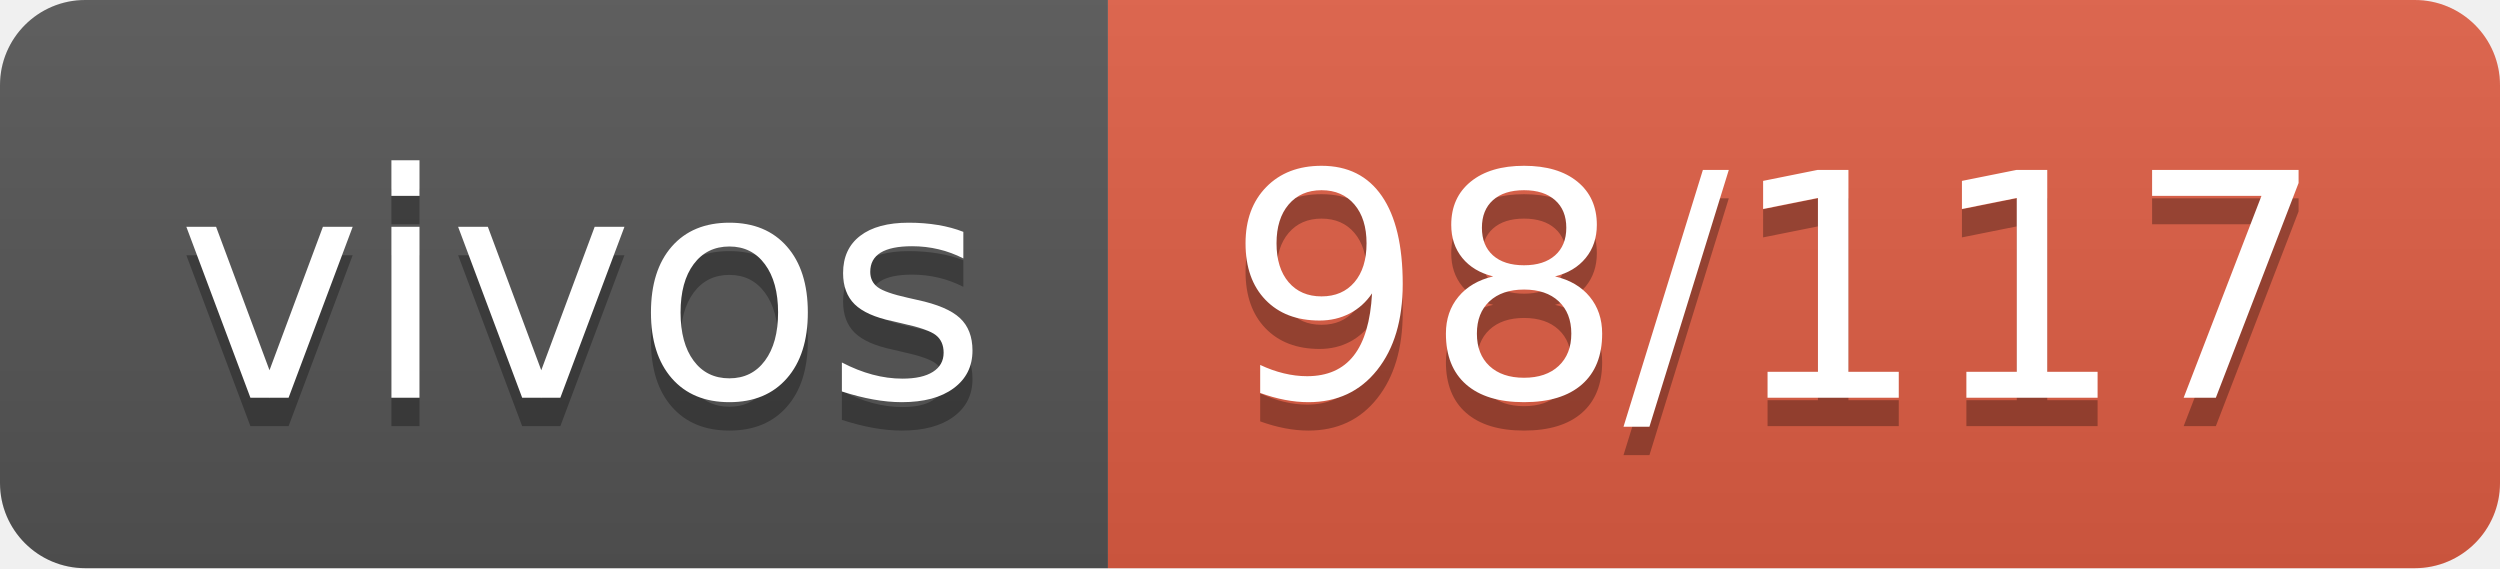
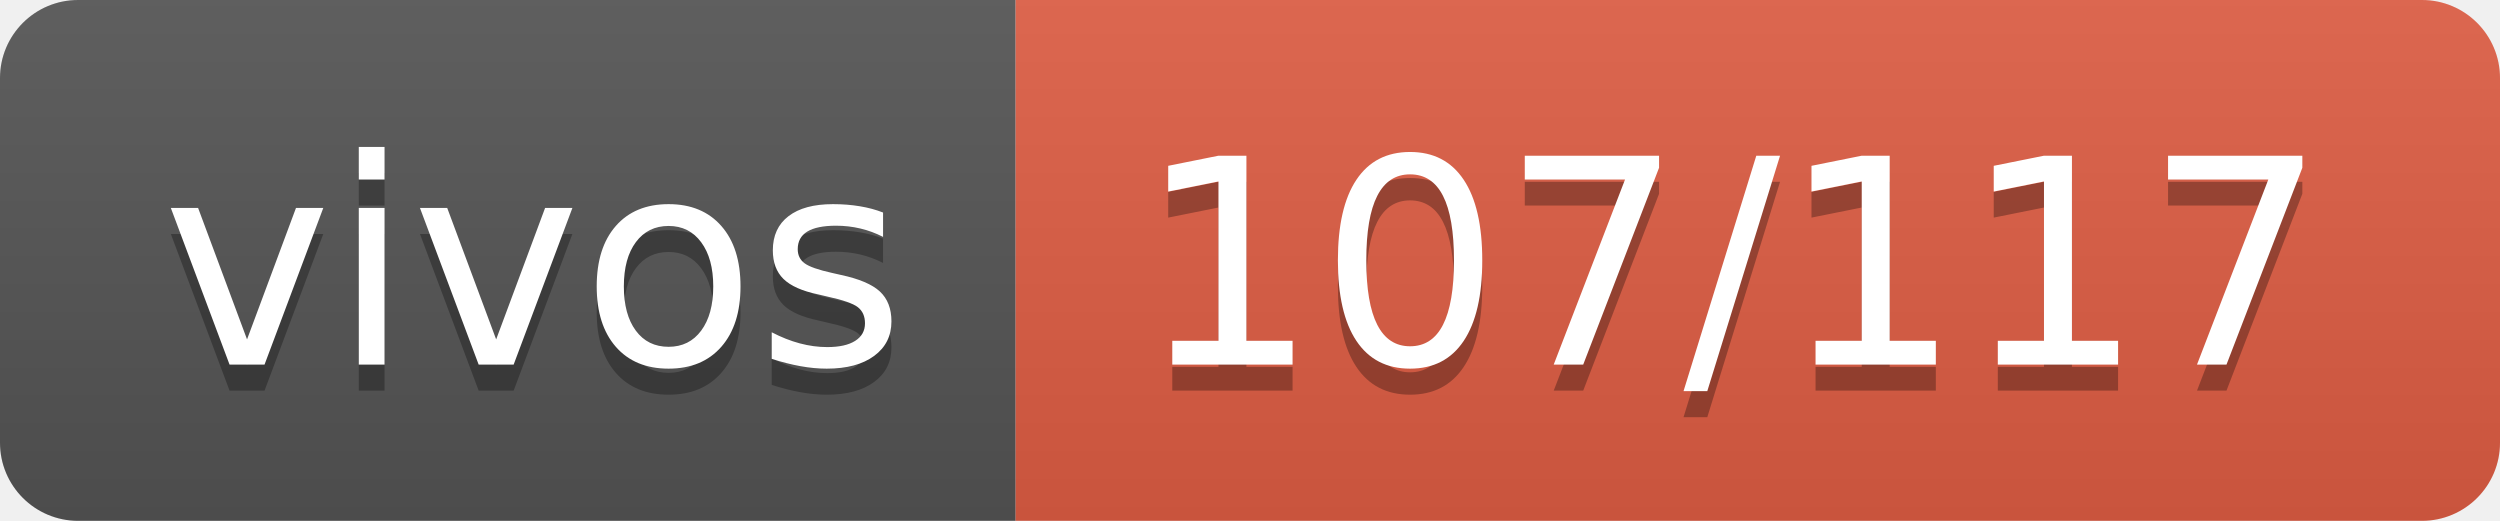
- <svg xmlns="http://www.w3.org/2000/svg" width="88" height="20" role="img" aria-label="vivos: 98/117">
+ <svg xmlns="http://www.w3.org/2000/svg" width="96" height="20" role="img" aria-label="vivos: 107/117">
  <linearGradient id="s" x2="0" y2="100%">
    <stop offset="0" stop-color="#bbb" stop-opacity=".1" />
    <stop offset="1" stop-opacity=".1" />
  </linearGradient>
  <clipPath id="r">
-     <rect width="88" height="20" rx="3" fill="#fff" />
+     <rect width="96" height="20" rx="3" fill="#fff" />
  </clipPath>
  <g clip-path="url(#r)">
    <rect width="39" height="20" fill="#555" />
-     <rect x="39" width="49" height="20" fill="#e05d44" />
-     <rect width="88" height="20" fill="url(#s)" />
+     <rect x="39" width="57" height="20" fill="#e05d44" />
+     <rect width="96" height="20" fill="url(#s)" />
  </g>
  <g fill="#fff" text-anchor="middle" font-family="Verdana,Geneva,DejaVu Sans,sans-serif" text-rendering="geometricPrecision" font-size="110">
    <text aria-hidden="true" x="205" y="150" fill="#010101" fill-opacity=".3" transform="scale(.1)" textLength="290">vivos</text>
    <text x="205" y="140" transform="scale(.1)" fill="#fff" textLength="290">vivos</text>
-     <text aria-hidden="true" x="625" y="150" fill="#010101" fill-opacity=".3" transform="scale(.1)" textLength="390">98/117</text>
-     <text x="625" y="140" transform="scale(.1)" fill="#fff" textLength="390">98/117</text>
+     <text aria-hidden="true" x="665" y="150" fill="#010101" fill-opacity=".3" transform="scale(.1)" textLength="470">107/117</text>
+     <text x="665" y="140" transform="scale(.1)" fill="#fff" textLength="470">107/117</text>
  </g>
</svg>
